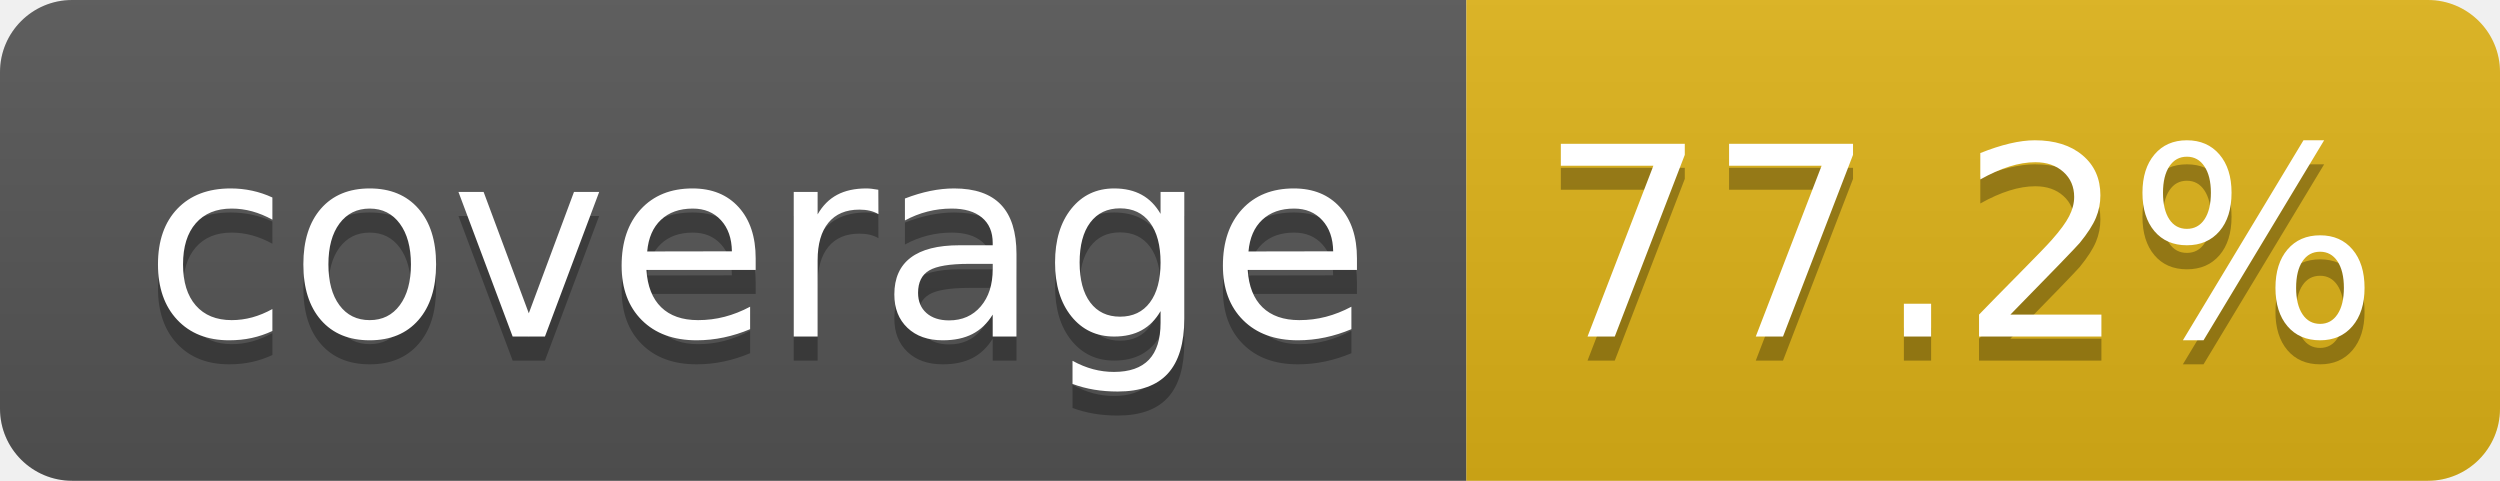
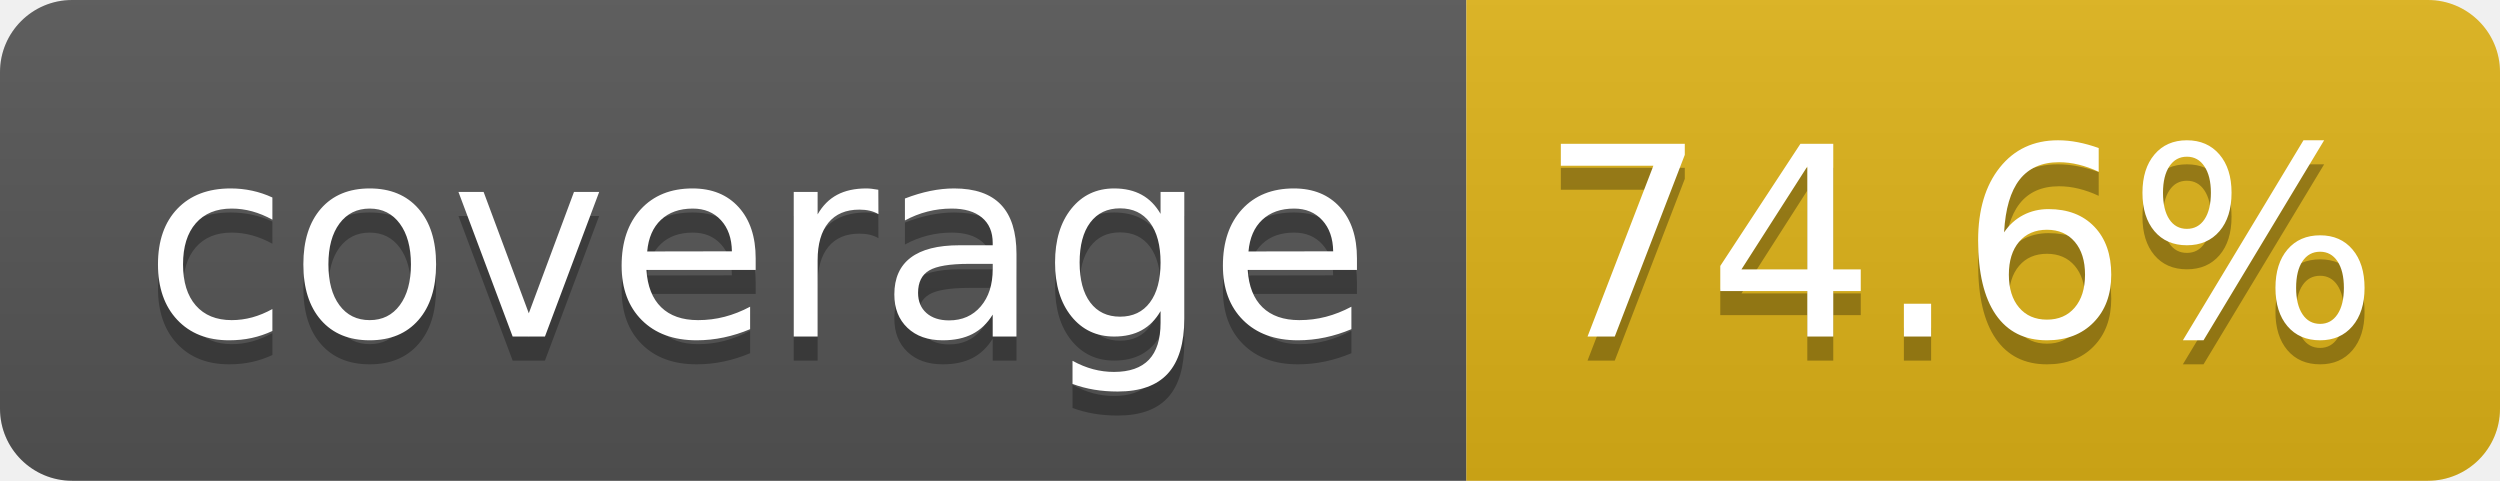
- <svg xmlns="http://www.w3.org/2000/svg" width="104" height="20" role="img" aria-label="coverage: 77.2%">
+ <svg xmlns="http://www.w3.org/2000/svg" width="104" height="20" role="img" aria-label="coverage: 74.6%">
  <linearGradient id="s" x2="0" y2="100%">
    <stop offset="0" stop-color="#bbb" stop-opacity=".1" />
    <stop offset="1" stop-opacity=".1" />
  </linearGradient>
  <clipPath id="r">
    <rect width="104" height="20" rx="3" fill="#fff" />
  </clipPath>
  <g clip-path="url(#r)">
    <rect width="61" height="20" fill="#555" />
    <rect x="61" width="43" height="20" fill="#dfb317" />
    <rect width="104" height="20" fill="url(#s)" />
  </g>
  <g fill="#fff" text-anchor="middle" font-family="Verdana,Geneva,DejaVu Sans,sans-serif" text-rendering="geometricPrecision" font-size="110">
    <text aria-hidden="true" x="315" y="150" fill="#010101" fill-opacity=".3" transform="scale(.1)" textLength="510">coverage</text>
    <text x="315" y="140" transform="scale(.1)" fill="#fff" textLength="510">coverage</text>
-     <text aria-hidden="true" x="815" y="150" fill="#010101" fill-opacity=".3" transform="scale(.1)" textLength="330">77.2%</text>
-     <text x="815" y="140" transform="scale(.1)" fill="#fff" textLength="330">77.2%</text>
+     <text aria-hidden="true" x="815" y="150" fill="#010101" fill-opacity=".3" transform="scale(.1)" textLength="330">74.6%</text>
+     <text x="815" y="140" transform="scale(.1)" fill="#fff" textLength="330">74.6%</text>
  </g>
</svg>
